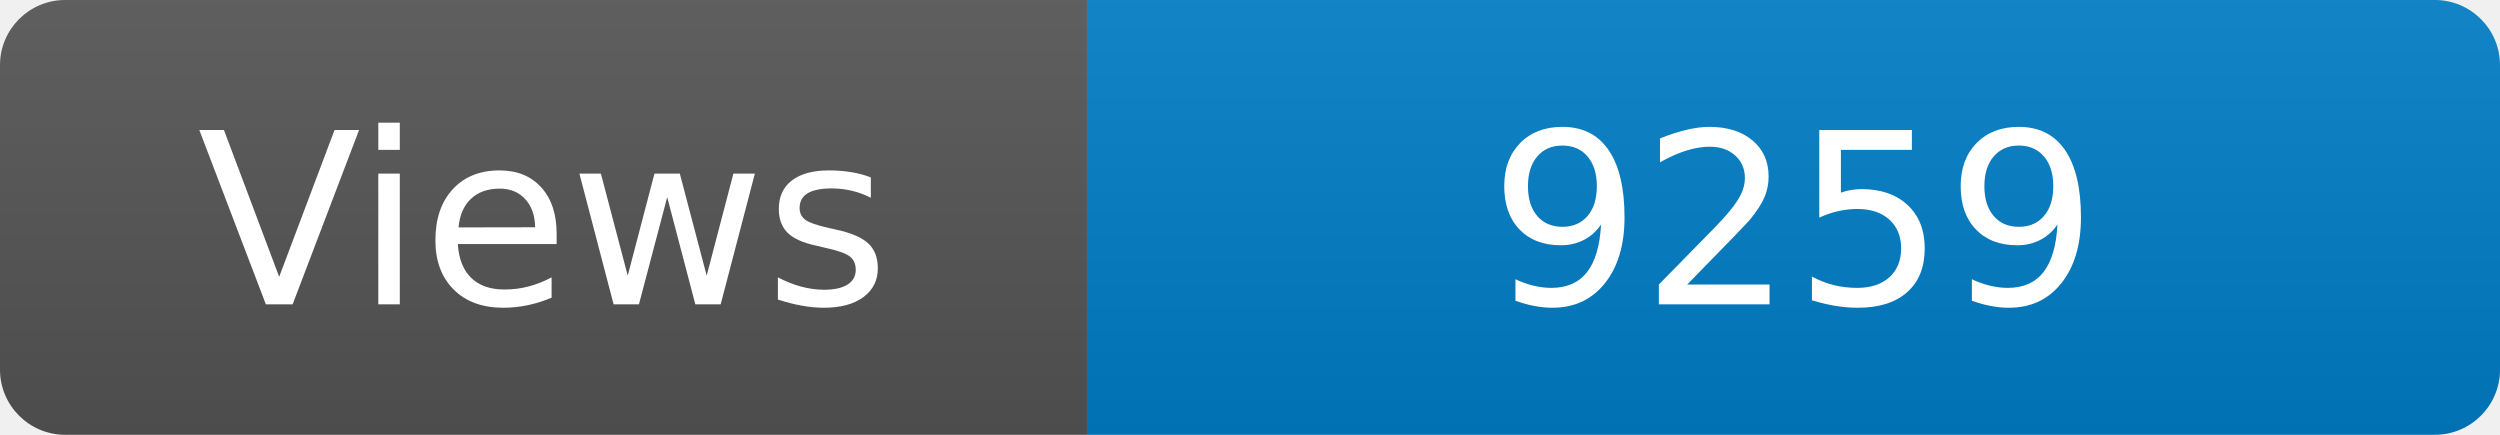
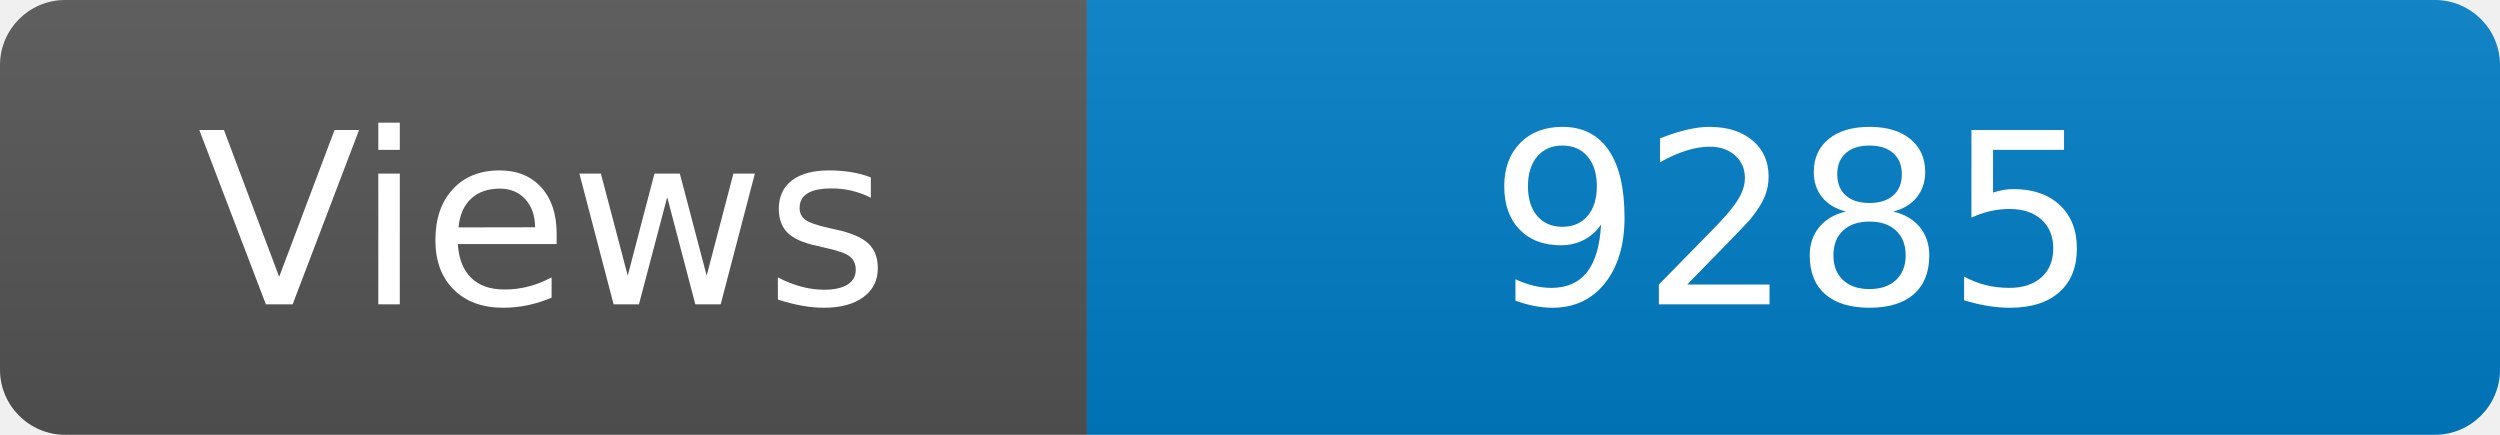
<svg xmlns="http://www.w3.org/2000/svg" width="115" height="20" role="img" aria-label="Maintained?: yes">
  <linearGradient id="s" x2="0" y2="100%">
    <stop offset="0" stop-color="#bbb" stop-opacity=".1" />
    <stop offset="1" stop-opacity=".1" />
  </linearGradient>
  <clipPath id="r">
    <rect width="115" height="20" rx="3" fill="#fff" />
  </clipPath>
  <g clip-path="url(#r)">
    <rect width="50" height="20" fill="#555" />
    <rect x="50" width="160" height="20" fill="#007ec6" />
    <rect width="115" height="20" fill="url(#s)" />
  </g>
  <g fill="#fff" text-anchor="middle" font-family="Verdana,Geneva,DejaVu Sans,sans-serif" font-size="110">
    <text x="250" y="140" transform="scale(.1)" fill="#fff">Views</text>
-     <text x="825" y="140" transform="scale(.1)" fill="#fff">9259</text>
+     <text x="825" y="140" transform="scale(.1)" fill="#fff">9285</text>
  </g>
</svg>
